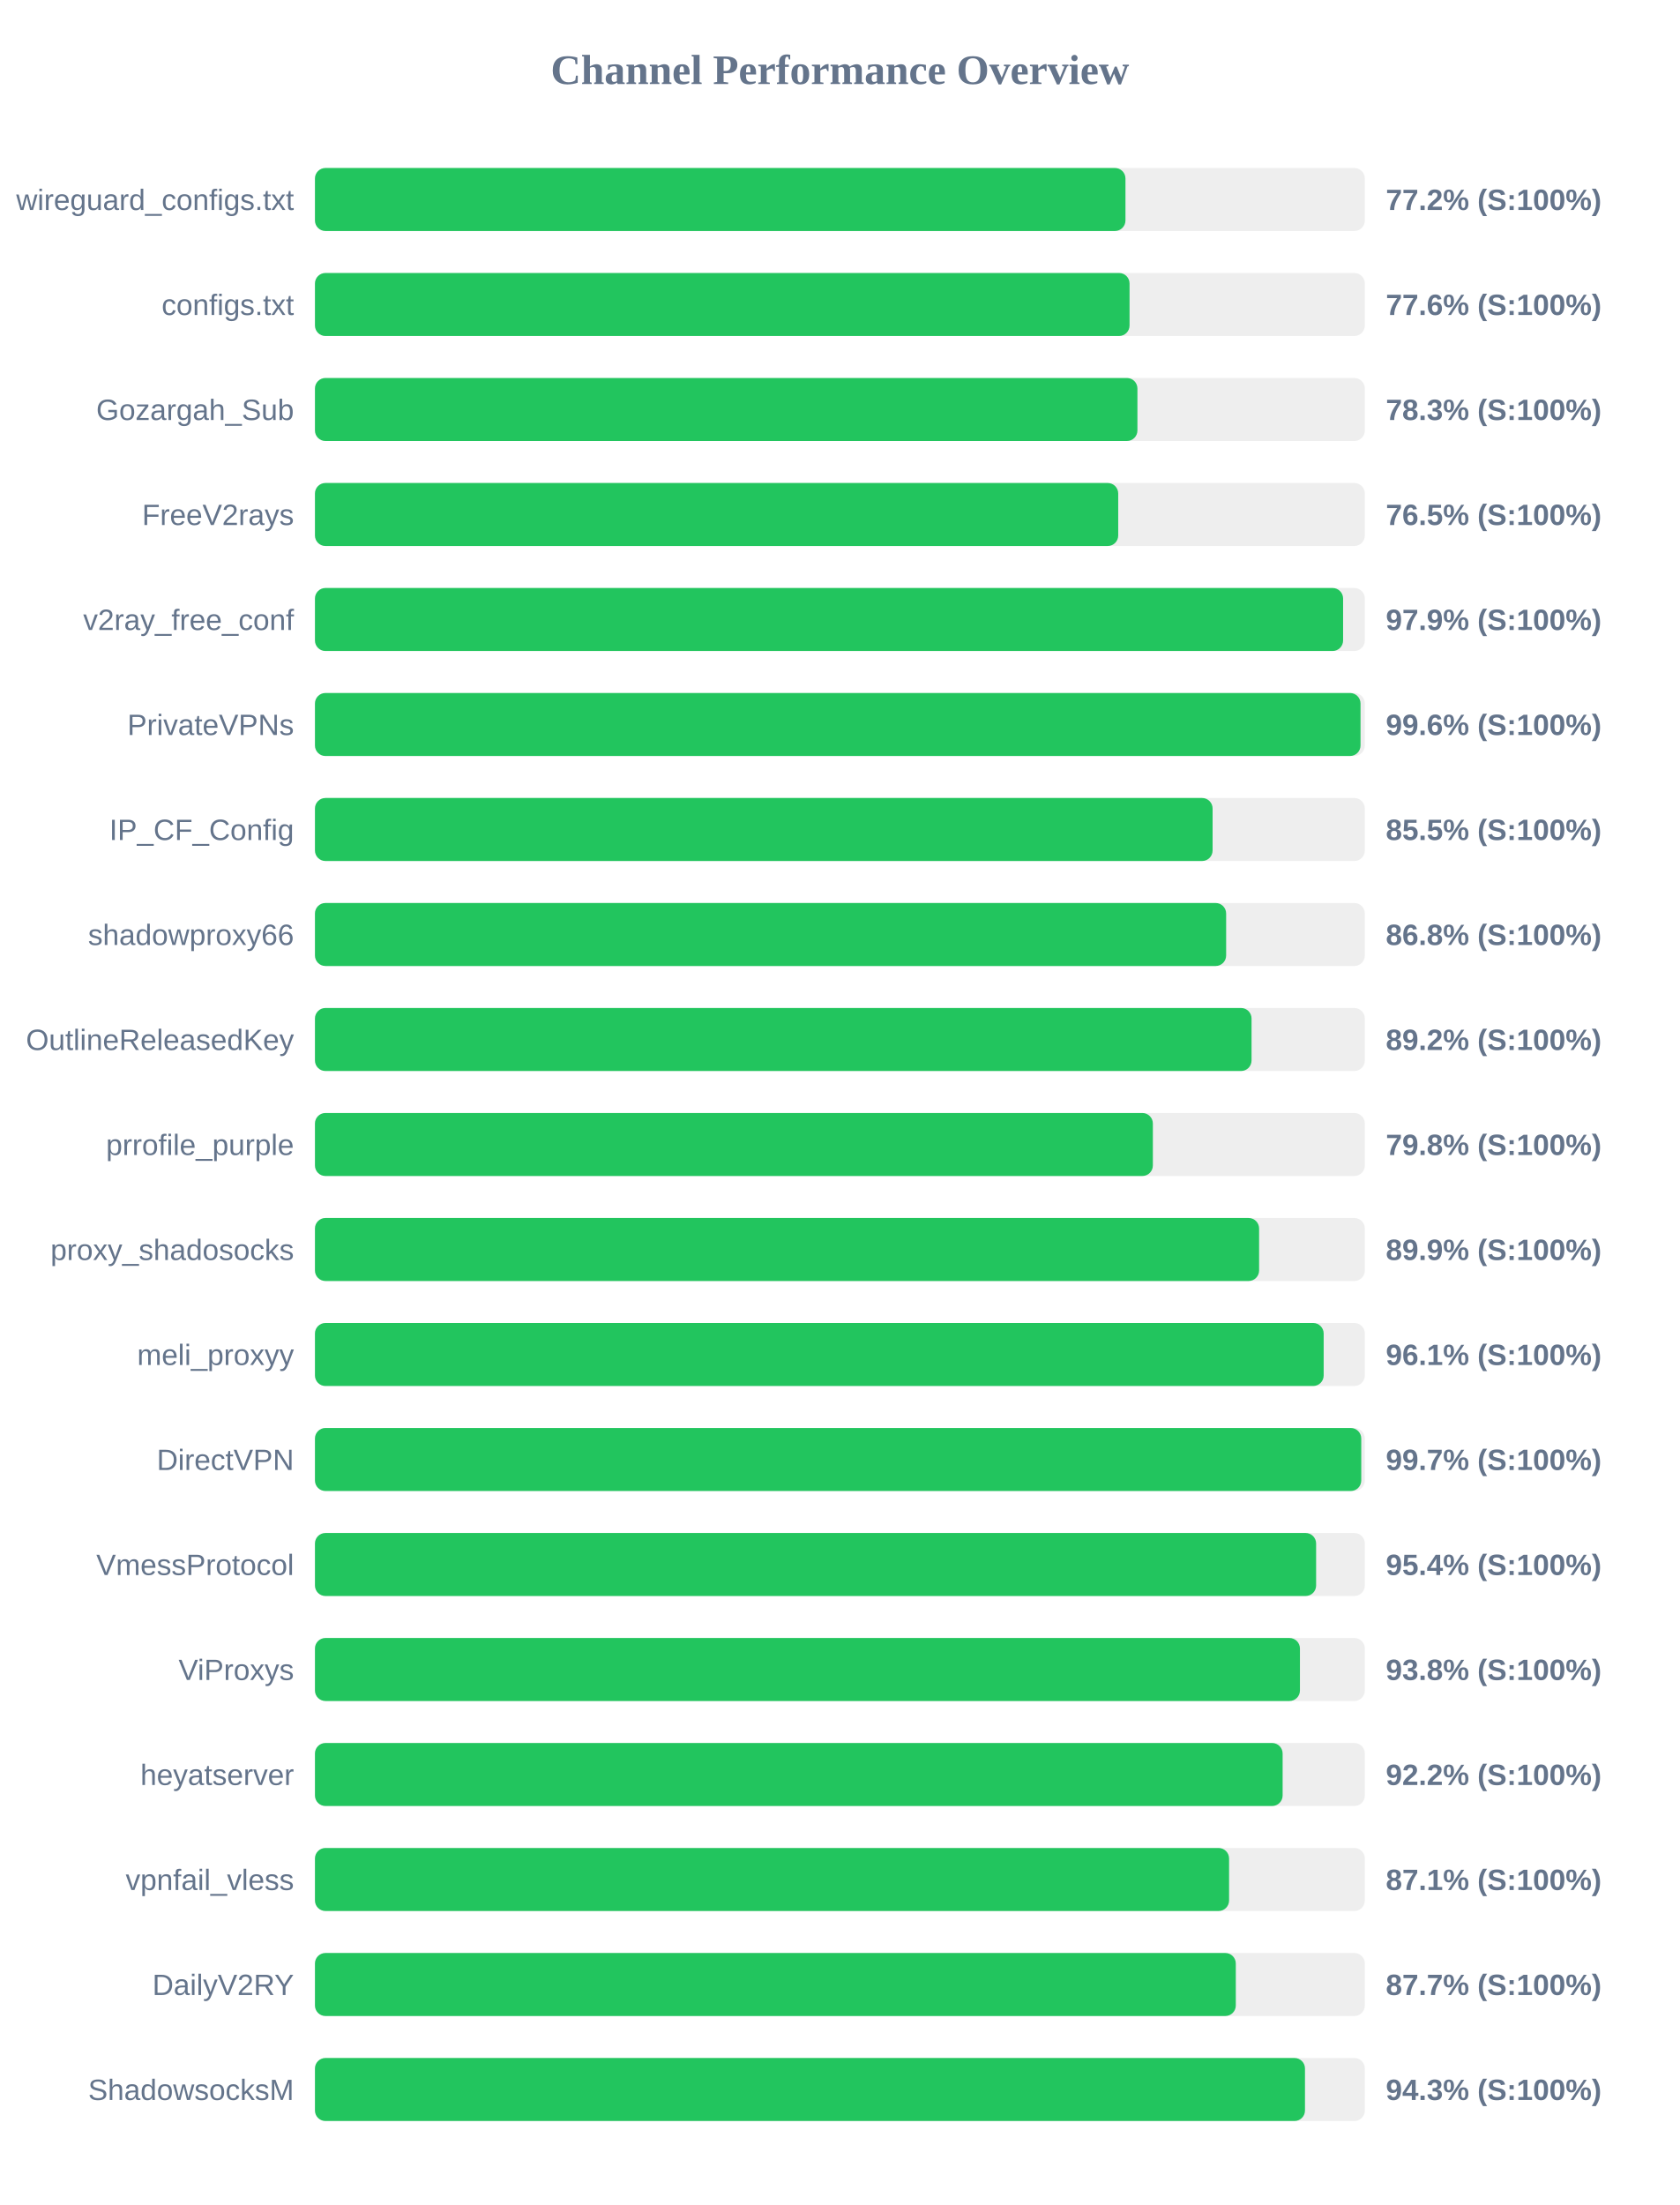
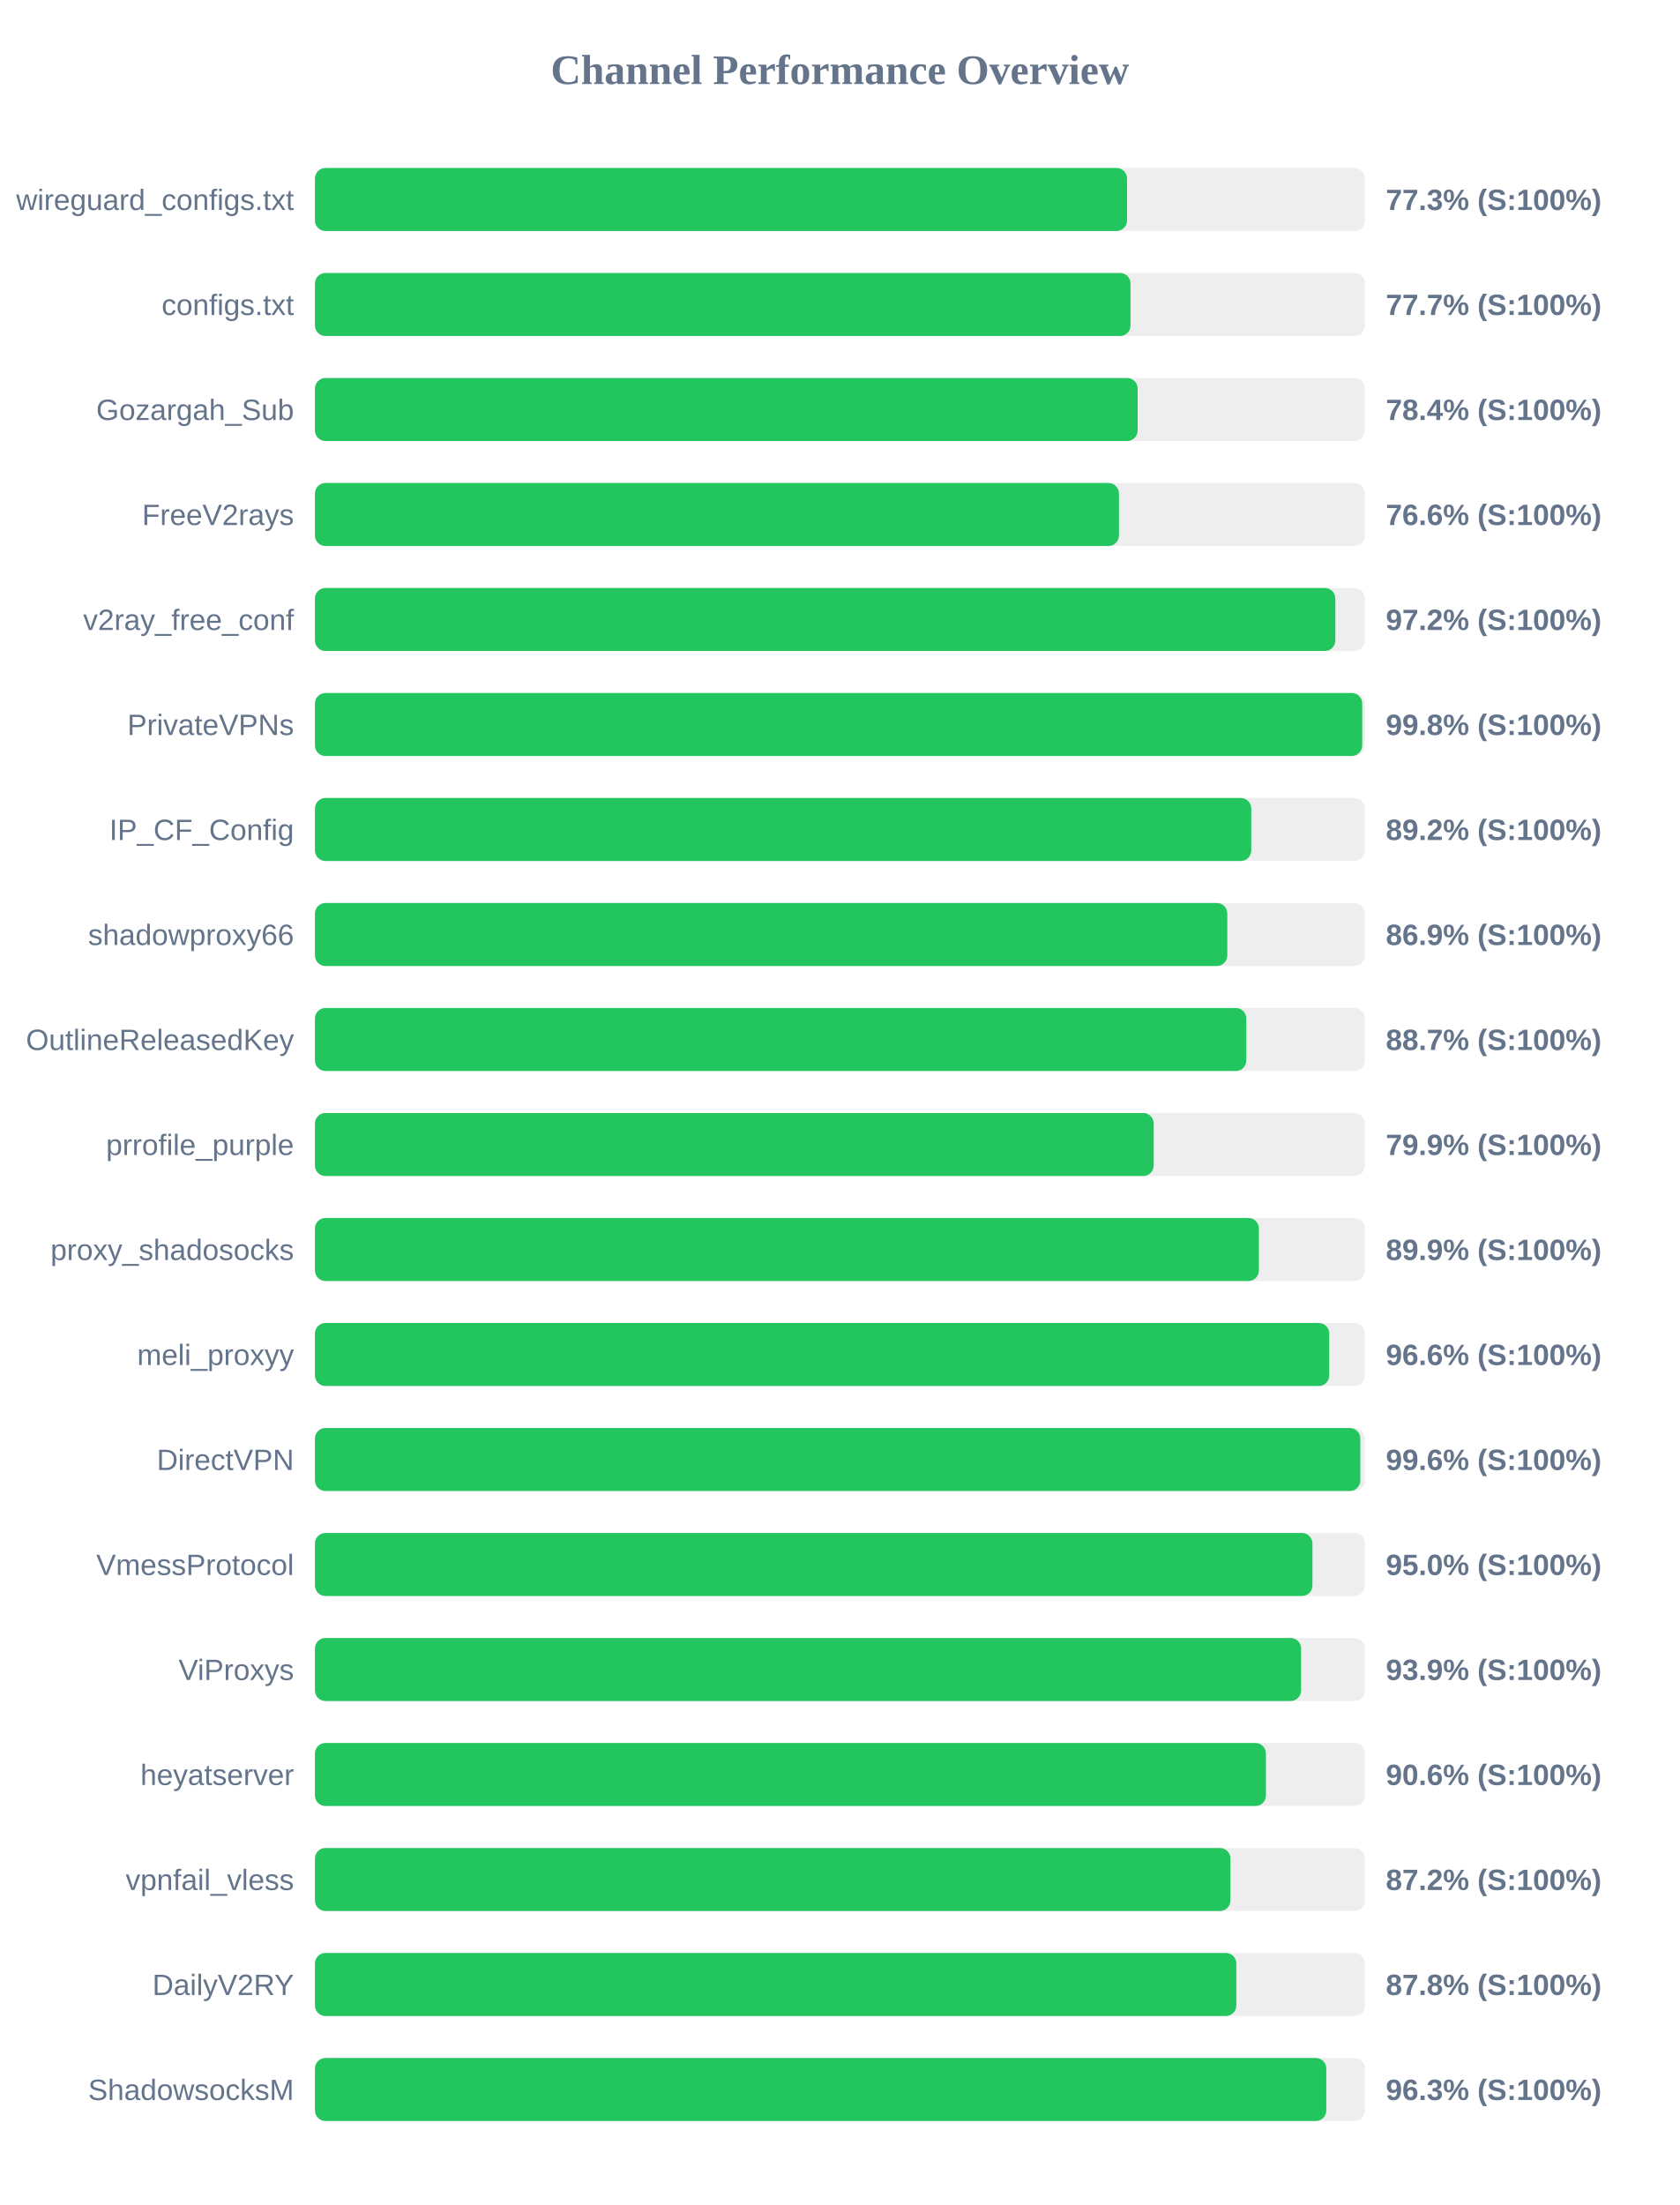
<svg xmlns="http://www.w3.org/2000/svg" width="800" height="1050" version="1.1">
  <style>
        .row { font: 14px Arial; fill: #64748b; }
        .score { font: bold 14px Arial; fill: #64748b; }
    </style>
  <text x="400" y="40" text-anchor="middle" font-size="20px" font-weight="bold" fill="#64748b">Channel Performance Overview</text>
  <rect x="150" y="80" width="500" height="30" fill="#eee" rx="5" />
-   <rect x="150" y="80" width="386.0" height="30" fill="#22c55e" rx="5" />
+   <rect x="150" y="80" width="386.75" height="30" fill="#22c55e" rx="5" />
  <text x="140" y="100" text-anchor="end" class="row">wireguard_configs.txt</text>
-   <text x="660" y="100" text-anchor="start" class="score">77.2% (S:100%)</text>
+   <text x="660" y="100" text-anchor="start" class="score">77.3% (S:100%)</text>
  <rect x="150" y="130" width="500" height="30" fill="#eee" rx="5" />
-   <rect x="150" y="130" width="387.95" height="30" fill="#22c55e" rx="5" />
+   <rect x="150" y="130" width="388.4" height="30" fill="#22c55e" rx="5" />
  <text x="140" y="150" text-anchor="end" class="row">configs.txt</text>
-   <text x="660" y="150" text-anchor="start" class="score">77.6% (S:100%)</text>
+   <text x="660" y="150" text-anchor="start" class="score">77.7% (S:100%)</text>
  <rect x="150" y="180" width="500" height="30" fill="#eee" rx="5" />
-   <rect x="150" y="180" width="391.7" height="30" fill="#22c55e" rx="5" />
+   <rect x="150" y="180" width="391.8" height="30" fill="#22c55e" rx="5" />
  <text x="140" y="200" text-anchor="end" class="row">Gozargah_Sub</text>
-   <text x="660" y="200" text-anchor="start" class="score">78.3% (S:100%)</text>
+   <text x="660" y="200" text-anchor="start" class="score">78.4% (S:100%)</text>
  <rect x="150" y="230" width="500" height="30" fill="#eee" rx="5" />
-   <rect x="150" y="230" width="382.55" height="30" fill="#22c55e" rx="5" />
+   <rect x="150" y="230" width="382.9" height="30" fill="#22c55e" rx="5" />
  <text x="140" y="250" text-anchor="end" class="row">FreeV2rays</text>
-   <text x="660" y="250" text-anchor="start" class="score">76.5% (S:100%)</text>
+   <text x="660" y="250" text-anchor="start" class="score">76.6% (S:100%)</text>
  <rect x="150" y="280" width="500" height="30" fill="#eee" rx="5" />
-   <rect x="150" y="280" width="489.65" height="30" fill="#22c55e" rx="5" />
+   <rect x="150" y="280" width="485.95" height="30" fill="#22c55e" rx="5" />
  <text x="140" y="300" text-anchor="end" class="row">v2ray_free_conf</text>
-   <text x="660" y="300" text-anchor="start" class="score">97.9% (S:100%)</text>
+   <text x="660" y="300" text-anchor="start" class="score">97.2% (S:100%)</text>
  <rect x="150" y="330" width="500" height="30" fill="#eee" rx="5" />
-   <rect x="150" y="330" width="497.95" height="30" fill="#22c55e" rx="5" />
+   <rect x="150" y="330" width="498.75" height="30" fill="#22c55e" rx="5" />
  <text x="140" y="350" text-anchor="end" class="row">PrivateVPNs</text>
-   <text x="660" y="350" text-anchor="start" class="score">99.6% (S:100%)</text>
+   <text x="660" y="350" text-anchor="start" class="score">99.8% (S:100%)</text>
  <rect x="150" y="380" width="500" height="30" fill="#eee" rx="5" />
-   <rect x="150" y="380" width="427.5" height="30" fill="#22c55e" rx="5" />
+   <rect x="150" y="380" width="445.9" height="30" fill="#22c55e" rx="5" />
  <text x="140" y="400" text-anchor="end" class="row">IP_CF_Config</text>
-   <text x="660" y="400" text-anchor="start" class="score">85.5% (S:100%)</text>
+   <text x="660" y="400" text-anchor="start" class="score">89.2% (S:100%)</text>
  <rect x="150" y="430" width="500" height="30" fill="#eee" rx="5" />
-   <rect x="150" y="430" width="433.95" height="30" fill="#22c55e" rx="5" />
+   <rect x="150" y="430" width="434.5" height="30" fill="#22c55e" rx="5" />
  <text x="140" y="450" text-anchor="end" class="row">shadowproxy66</text>
-   <text x="660" y="450" text-anchor="start" class="score">86.8% (S:100%)</text>
+   <text x="660" y="450" text-anchor="start" class="score">86.9% (S:100%)</text>
  <rect x="150" y="480" width="500" height="30" fill="#eee" rx="5" />
-   <rect x="150" y="480" width="446.05" height="30" fill="#22c55e" rx="5" />
+   <rect x="150" y="480" width="443.55" height="30" fill="#22c55e" rx="5" />
  <text x="140" y="500" text-anchor="end" class="row">OutlineReleasedKey</text>
-   <text x="660" y="500" text-anchor="start" class="score">89.2% (S:100%)</text>
+   <text x="660" y="500" text-anchor="start" class="score">88.7% (S:100%)</text>
  <rect x="150" y="530" width="500" height="30" fill="#eee" rx="5" />
-   <rect x="150" y="530" width="399.05" height="30" fill="#22c55e" rx="5" />
+   <rect x="150" y="530" width="399.45" height="30" fill="#22c55e" rx="5" />
  <text x="140" y="550" text-anchor="end" class="row">prrofile_purple</text>
-   <text x="660" y="550" text-anchor="start" class="score">79.8% (S:100%)</text>
+   <text x="660" y="550" text-anchor="start" class="score">79.9% (S:100%)</text>
  <rect x="150" y="580" width="500" height="30" fill="#eee" rx="5" />
-   <rect x="150" y="580" width="449.65" height="30" fill="#22c55e" rx="5" />
+   <rect x="150" y="580" width="449.55" height="30" fill="#22c55e" rx="5" />
  <text x="140" y="600" text-anchor="end" class="row">proxy_shadosocks</text>
  <text x="660" y="600" text-anchor="start" class="score">89.9% (S:100%)</text>
  <rect x="150" y="630" width="500" height="30" fill="#eee" rx="5" />
-   <rect x="150" y="630" width="480.4" height="30" fill="#22c55e" rx="5" />
+   <rect x="150" y="630" width="483.05" height="30" fill="#22c55e" rx="5" />
  <text x="140" y="650" text-anchor="end" class="row">meli_proxyy</text>
-   <text x="660" y="650" text-anchor="start" class="score">96.1% (S:100%)</text>
+   <text x="660" y="650" text-anchor="start" class="score">96.6% (S:100%)</text>
  <rect x="150" y="680" width="500" height="30" fill="#eee" rx="5" />
-   <rect x="150" y="680" width="498.3" height="30" fill="#22c55e" rx="5" />
+   <rect x="150" y="680" width="497.85" height="30" fill="#22c55e" rx="5" />
  <text x="140" y="700" text-anchor="end" class="row">DirectVPN</text>
-   <text x="660" y="700" text-anchor="start" class="score">99.7% (S:100%)</text>
+   <text x="660" y="700" text-anchor="start" class="score">99.6% (S:100%)</text>
  <rect x="150" y="730" width="500" height="30" fill="#eee" rx="5" />
-   <rect x="150" y="730" width="476.8" height="30" fill="#22c55e" rx="5" />
+   <rect x="150" y="730" width="475.05" height="30" fill="#22c55e" rx="5" />
  <text x="140" y="750" text-anchor="end" class="row">VmessProtocol</text>
-   <text x="660" y="750" text-anchor="start" class="score">95.4% (S:100%)</text>
+   <text x="660" y="750" text-anchor="start" class="score">95.0% (S:100%)</text>
  <rect x="150" y="780" width="500" height="30" fill="#eee" rx="5" />
-   <rect x="150" y="780" width="469.1" height="30" fill="#22c55e" rx="5" />
+   <rect x="150" y="780" width="469.65" height="30" fill="#22c55e" rx="5" />
  <text x="140" y="800" text-anchor="end" class="row">ViProxys</text>
-   <text x="660" y="800" text-anchor="start" class="score">93.8% (S:100%)</text>
+   <text x="660" y="800" text-anchor="start" class="score">93.9% (S:100%)</text>
  <rect x="150" y="830" width="500" height="30" fill="#eee" rx="5" />
-   <rect x="150" y="830" width="460.85" height="30" fill="#22c55e" rx="5" />
+   <rect x="150" y="830" width="452.9" height="30" fill="#22c55e" rx="5" />
  <text x="140" y="850" text-anchor="end" class="row">heyatserver</text>
-   <text x="660" y="850" text-anchor="start" class="score">92.2% (S:100%)</text>
+   <text x="660" y="850" text-anchor="start" class="score">90.6% (S:100%)</text>
  <rect x="150" y="880" width="500" height="30" fill="#eee" rx="5" />
-   <rect x="150" y="880" width="435.35" height="30" fill="#22c55e" rx="5" />
+   <rect x="150" y="880" width="436.0" height="30" fill="#22c55e" rx="5" />
  <text x="140" y="900" text-anchor="end" class="row">vpnfail_vless</text>
-   <text x="660" y="900" text-anchor="start" class="score">87.1% (S:100%)</text>
+   <text x="660" y="900" text-anchor="start" class="score">87.2% (S:100%)</text>
  <rect x="150" y="930" width="500" height="30" fill="#eee" rx="5" />
-   <rect x="150" y="930" width="438.55" height="30" fill="#22c55e" rx="5" />
+   <rect x="150" y="930" width="438.8" height="30" fill="#22c55e" rx="5" />
  <text x="140" y="950" text-anchor="end" class="row">DailyV2RY</text>
-   <text x="660" y="950" text-anchor="start" class="score">87.7% (S:100%)</text>
+   <text x="660" y="950" text-anchor="start" class="score">87.8% (S:100%)</text>
  <rect x="150" y="980" width="500" height="30" fill="#eee" rx="5" />
-   <rect x="150" y="980" width="471.5" height="30" fill="#22c55e" rx="5" />
+   <rect x="150" y="980" width="481.65" height="30" fill="#22c55e" rx="5" />
  <text x="140" y="1000" text-anchor="end" class="row">ShadowsocksM</text>
-   <text x="660" y="1000" text-anchor="start" class="score">94.3% (S:100%)</text>
+   <text x="660" y="1000" text-anchor="start" class="score">96.3% (S:100%)</text>
</svg>
